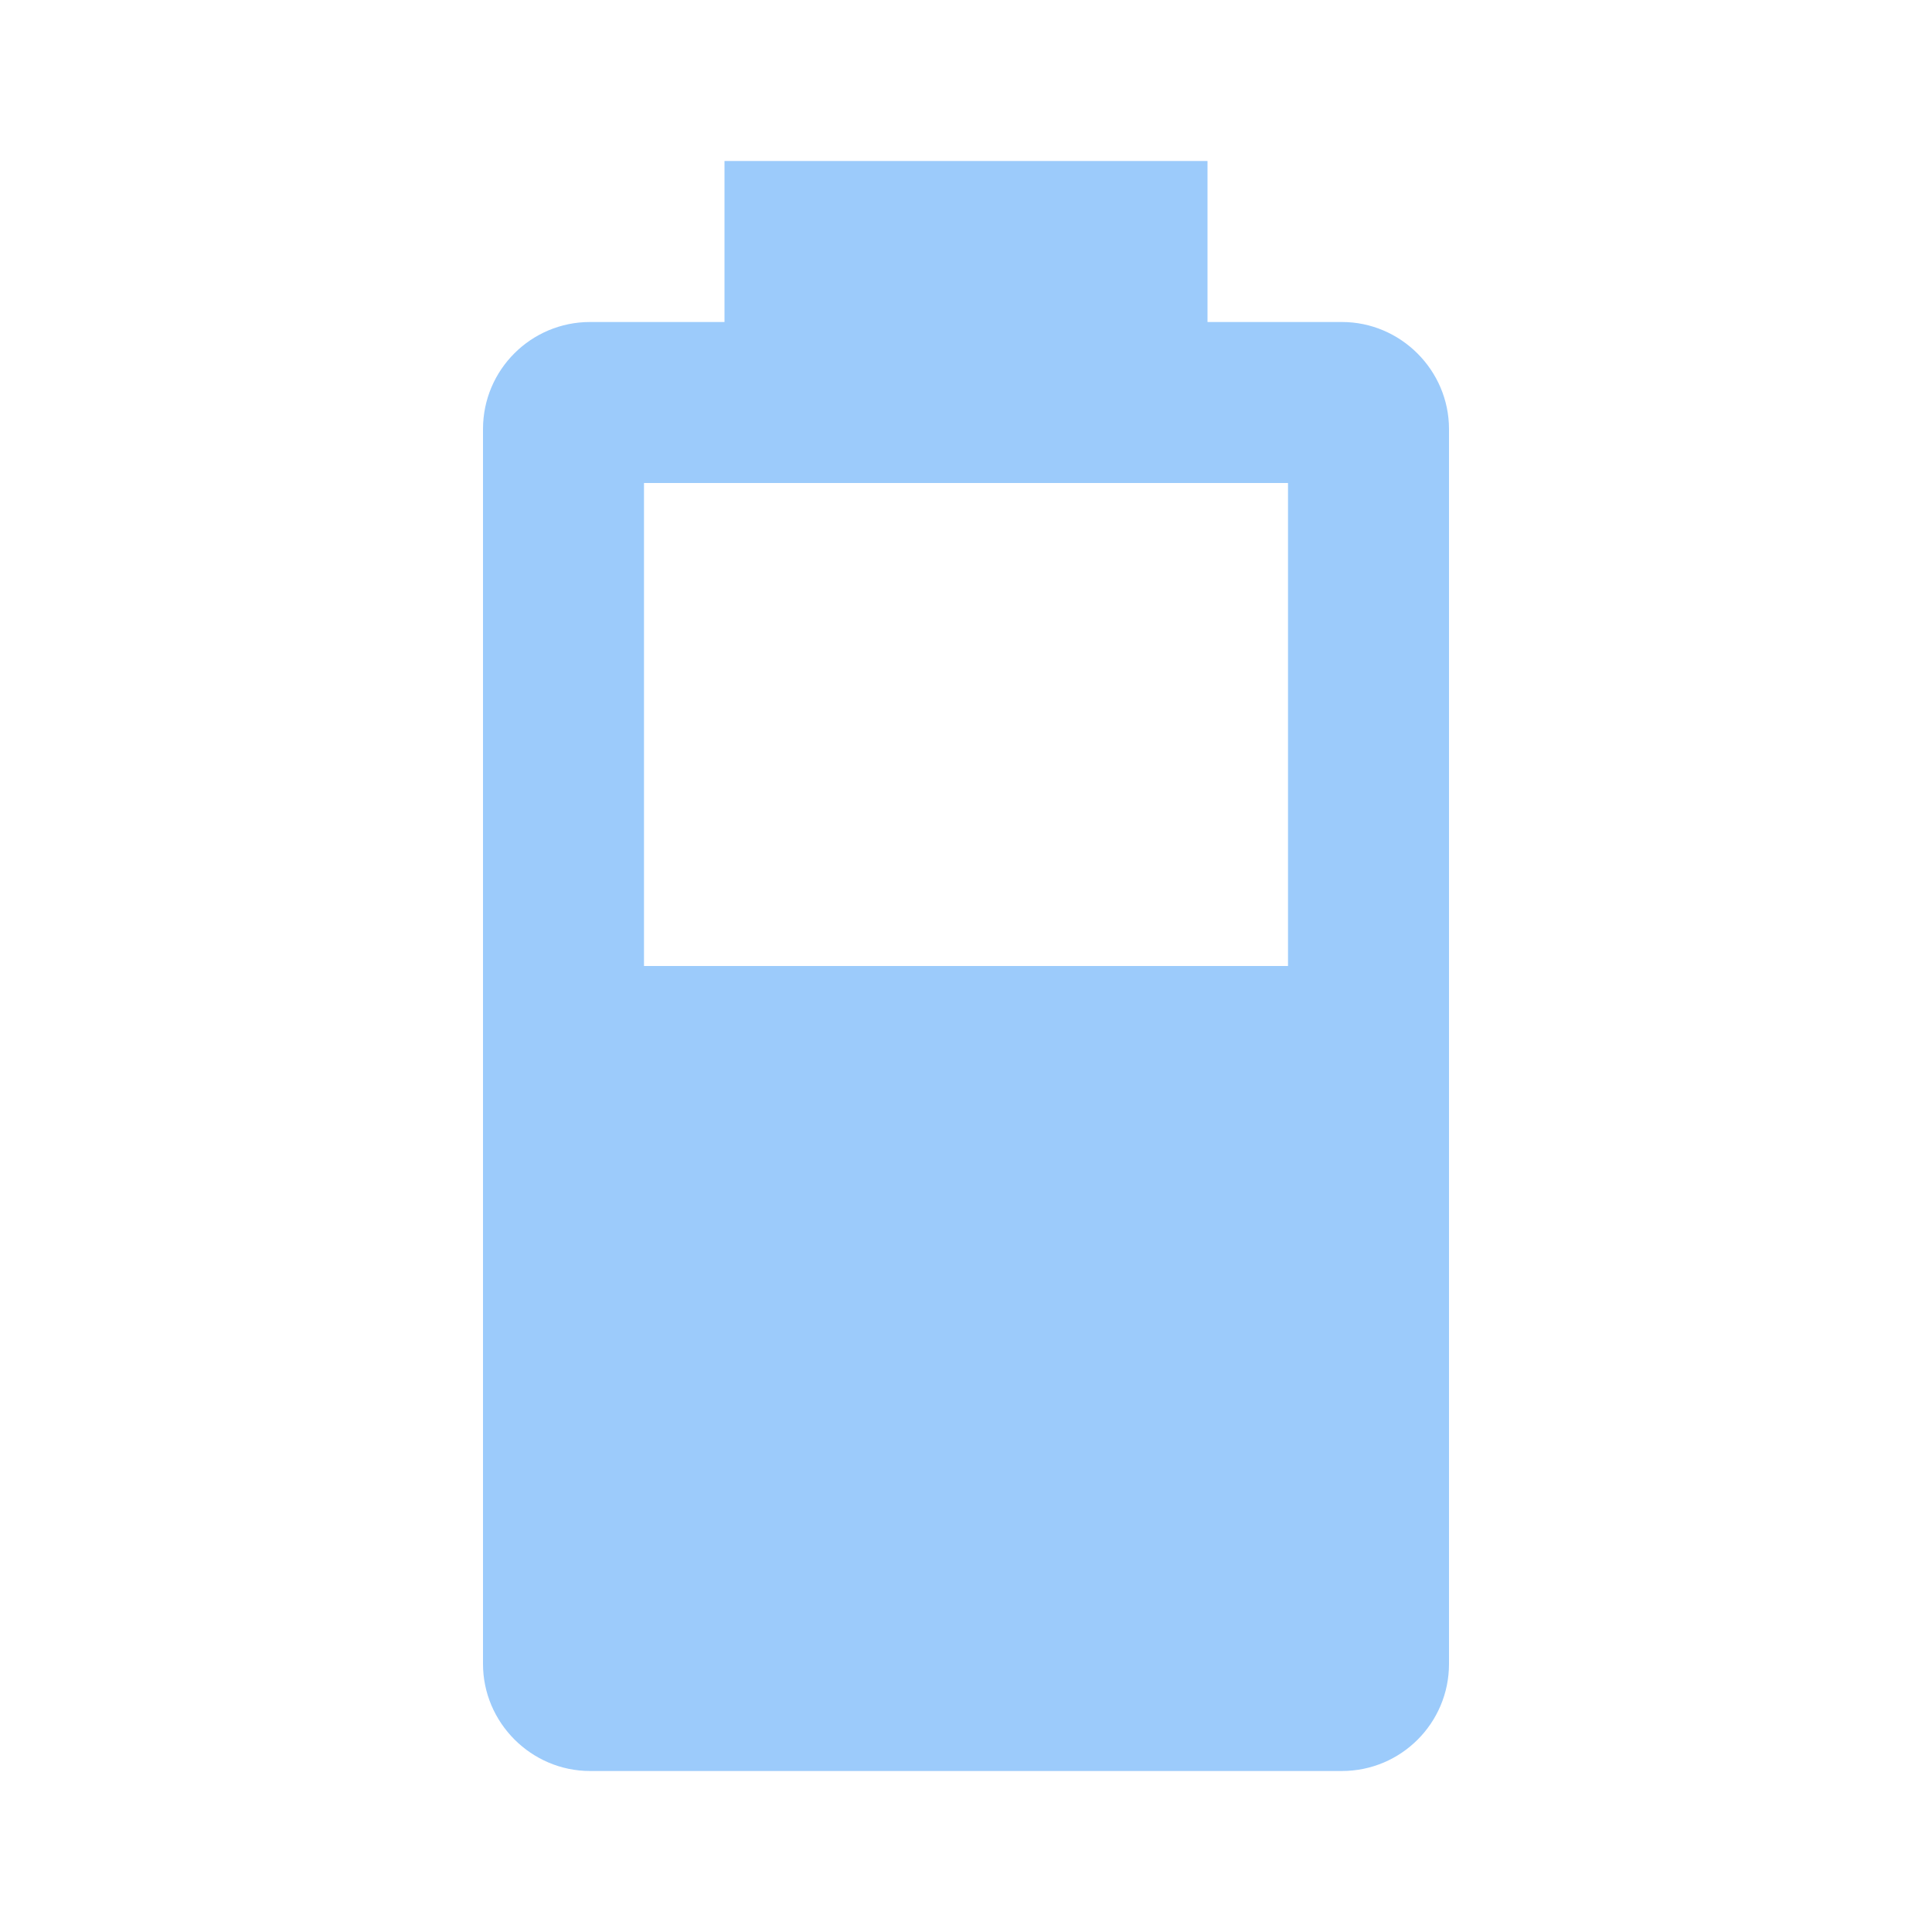
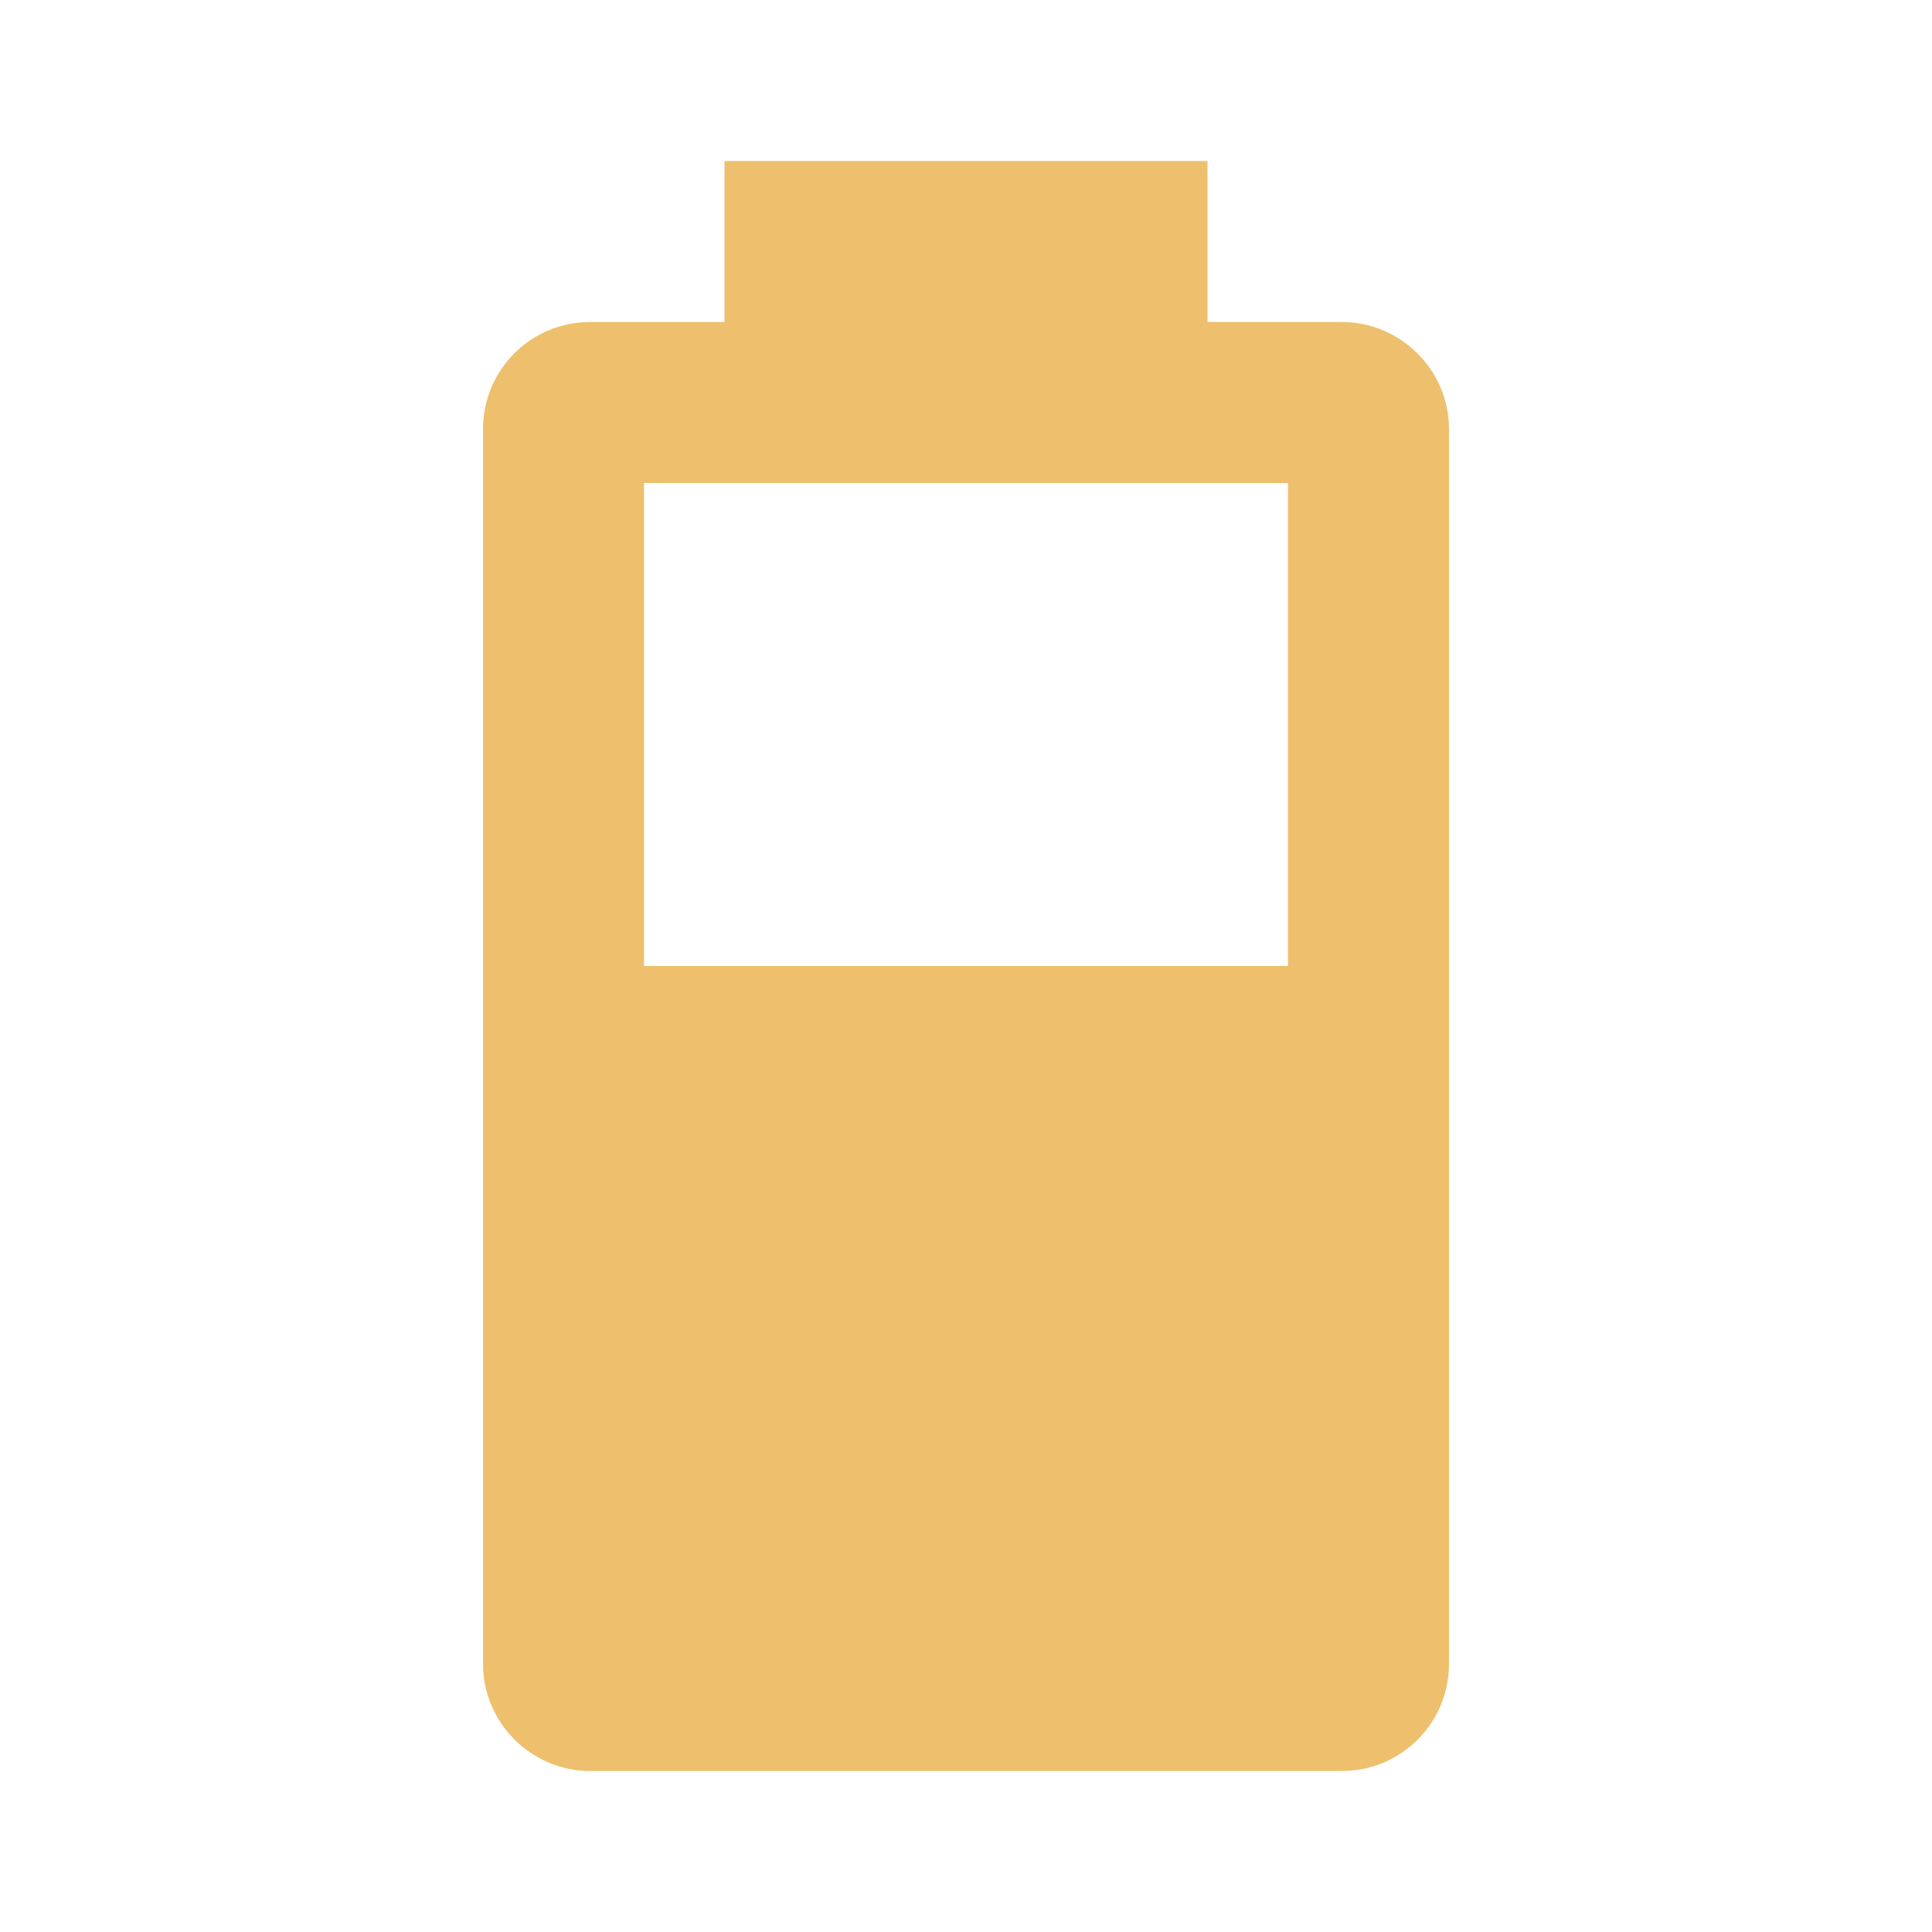
- <svg xmlns="http://www.w3.org/2000/svg" fill="#9CCBFB" preserveAspectRatio="xMidYMid meet" id="mdi-battery-60" viewBox="0 0 24 24">
+ <svg xmlns="http://www.w3.org/2000/svg" fill="#EEBF6D" preserveAspectRatio="xMidYMid meet" id="mdi-battery-60" viewBox="0 0 24 24">
  <path d="M16,12H8V6H16M16.67,4H15V2H9V4H7.33A1.33,1.33 0 0,0 6,5.33V20.67C6,21.4 6.6,22 7.33,22H16.67A1.33,1.33 0 0,0 18,20.67V5.33C18,4.6 17.4,4 16.67,4Z" />
</svg>
